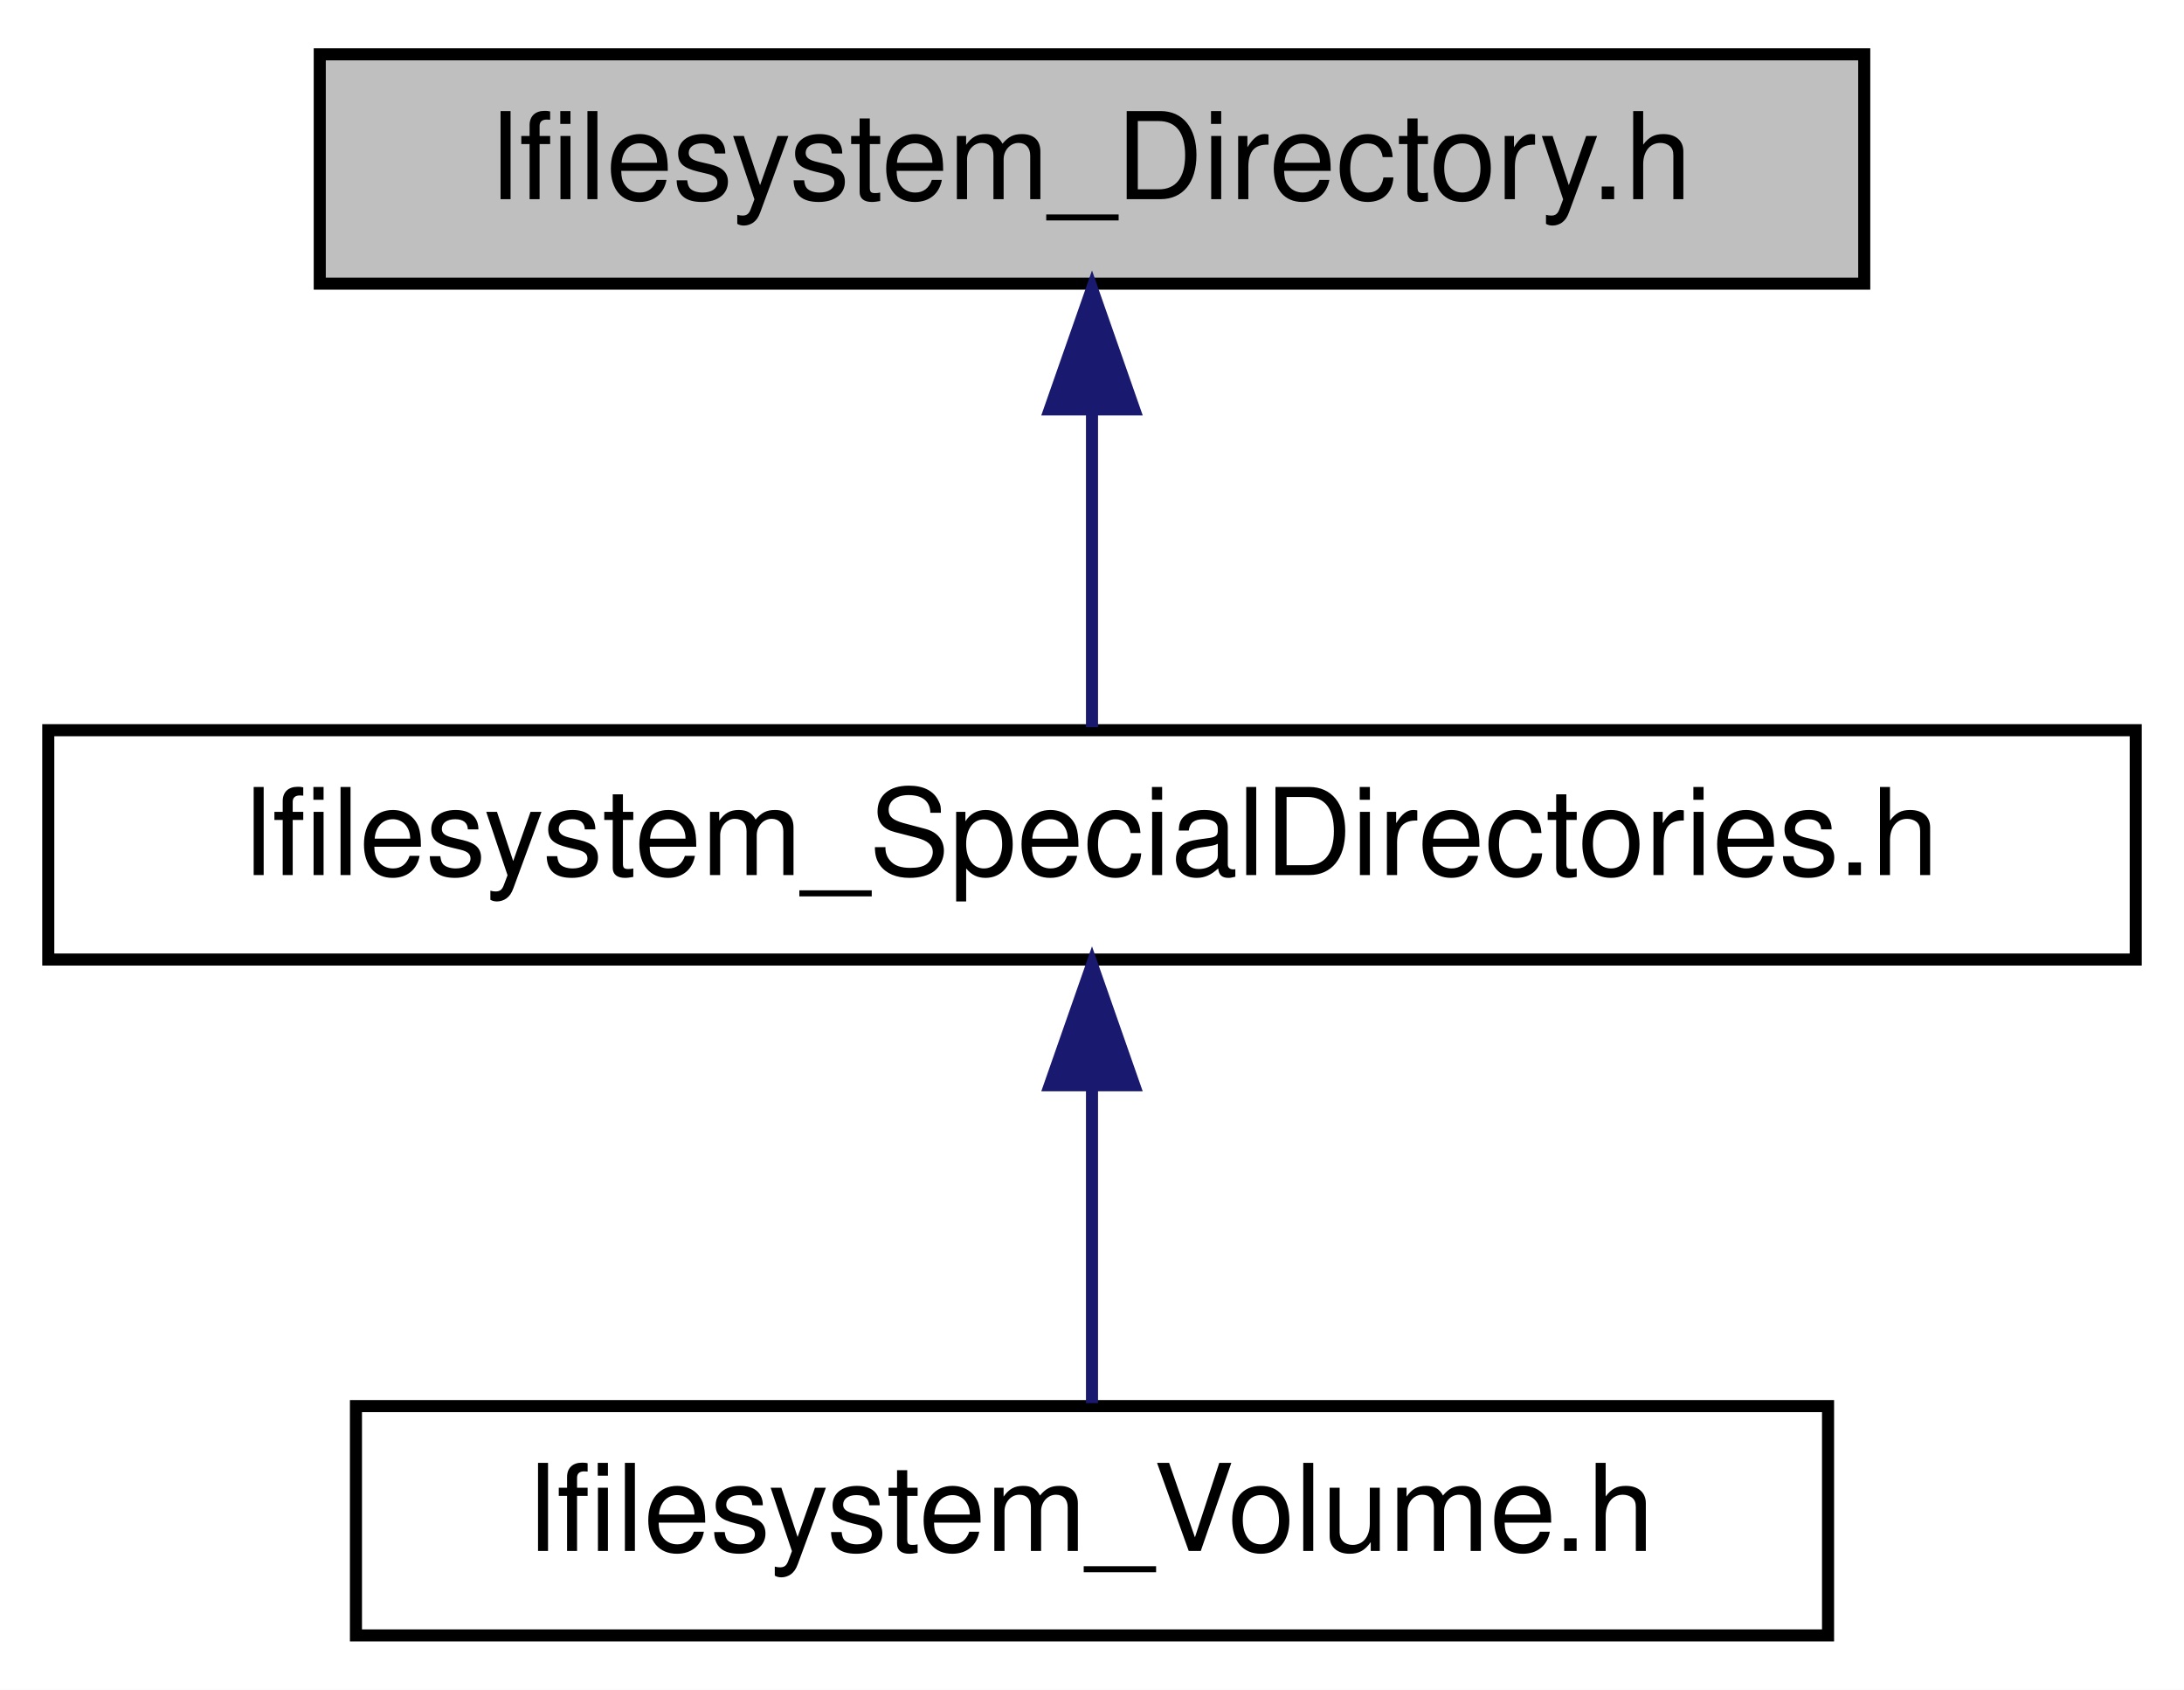
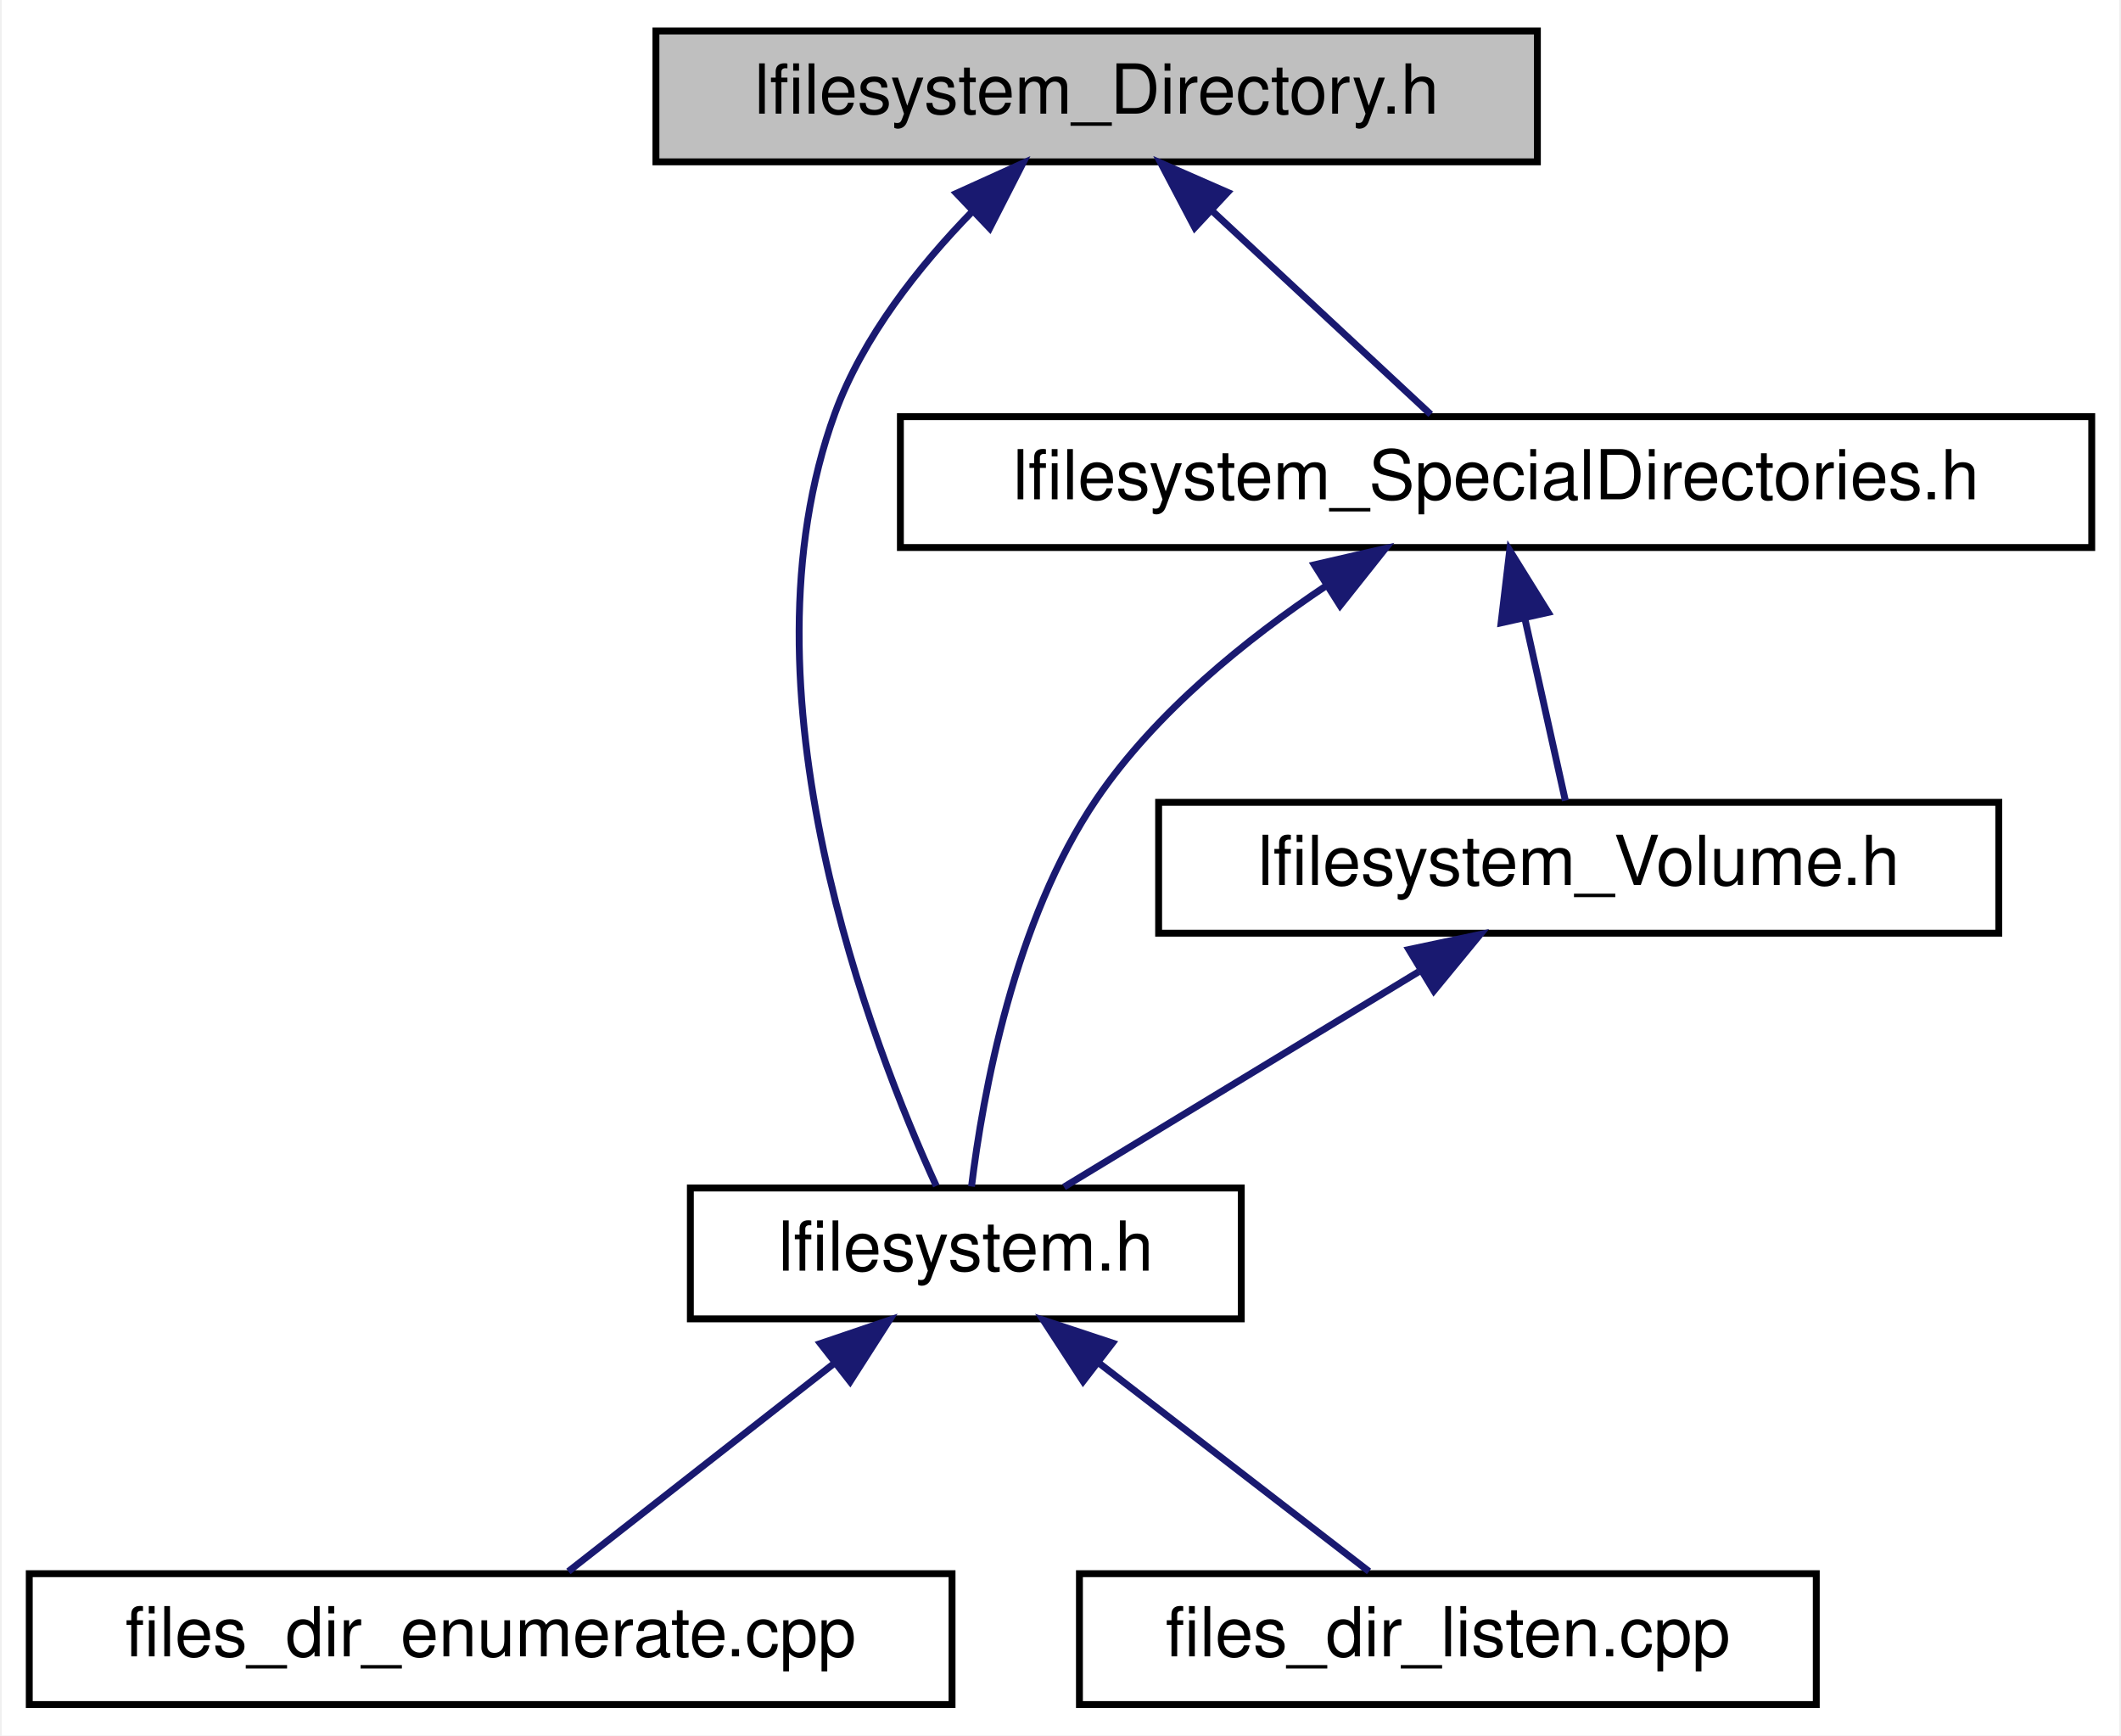
- <svg xmlns="http://www.w3.org/2000/svg" xmlns:xlink="http://www.w3.org/1999/xlink" width="181pt" height="140pt" viewBox="0.00 0.00 181.00 140.00">
-   <g id="graph0" class="graph" transform="scale(1 1) rotate(0) translate(4 136)">
-     <polygon fill="white" stroke="transparent" points="-4,4 -4,-136 177,-136 177,4 -4,4" />
+ <svg xmlns="http://www.w3.org/2000/svg" xmlns:xlink="http://www.w3.org/1999/xlink" width="308pt" height="252pt" viewBox="0.00 0.00 307.50 252.00">
+   <g id="graph0" class="graph" transform="scale(1 1) rotate(0) translate(4 248)">
+     <polygon fill="white" stroke="transparent" points="-4,4 -4,-248 303.5,-248 303.5,4 -4,4" />
    <g id="node1" class="node">
      <g id="a_node1">
        <a xlink:title="This file defines the Directory class.">
-           <polygon fill="#bfbfbf" stroke="black" points="22.5,-112.5 22.5,-131.5 150.5,-131.5 150.5,-112.5 22.5,-112.5" />
-           <text text-anchor="middle" x="86.5" y="-119.5" font-family="Helvetica,sans-Serif" font-size="10.00">lfilesystem_Directory.h</text>
+           <polygon fill="#bfbfbf" stroke="black" points="91,-224.5 91,-243.5 219,-243.5 219,-224.5 91,-224.5" />
+           <text text-anchor="middle" x="155" y="-231.5" font-family="Helvetica,sans-Serif" font-size="10.00">lfilesystem_Directory.h</text>
        </a>
      </g>
    </g>
    <g id="node2" class="node">
      <g id="a_node2">
-         <a xlink:href="lfilesystem__SpecialDirectories_8h.html" target="_top" xlink:title="This file contains utility functions for finding some common directories.">
-           <polygon fill="white" stroke="black" points="0,-56.5 0,-75.5 173,-75.5 173,-56.5 0,-56.5" />
-           <text text-anchor="middle" x="86.5" y="-63.5" font-family="Helvetica,sans-Serif" font-size="10.00">lfilesystem_SpecialDirectories.h</text>
+         <a xlink:href="lfilesystem_8h.html" target="_top" xlink:title="The main header for the limes_files library.">
+           <polygon fill="white" stroke="black" points="96,-56.5 96,-75.5 176,-75.5 176,-56.5 96,-56.5" />
+           <text text-anchor="middle" x="136" y="-63.5" font-family="Helvetica,sans-Serif" font-size="10.00">lfilesystem.h</text>
        </a>
      </g>
    </g>
    <g id="edge1" class="edge">
-       <path fill="none" stroke="midnightblue" d="M86.5,-101.8C86.5,-92.91 86.5,-82.78 86.5,-75.75" />
-       <polygon fill="midnightblue" stroke="midnightblue" points="83,-102.08 86.5,-112.08 90,-102.08 83,-102.08" />
+       <path fill="none" stroke="midnightblue" d="M136.89,-217.24C129.19,-209.33 121.06,-199.09 117,-188 102.32,-147.86 122.4,-96.16 131.71,-75.8" />
+       <polygon fill="midnightblue" stroke="midnightblue" points="134.64,-219.93 144.29,-224.3 139.47,-214.86 134.64,-219.93" />
+     </g>
+     <g id="node5" class="node">
+       <g id="a_node5">
+         <a xlink:href="lfilesystem__SpecialDirectories_8h.html" target="_top" xlink:title="This file contains utility functions for finding some common directories.">
+           <polygon fill="white" stroke="black" points="126.5,-168.5 126.5,-187.5 299.5,-187.5 299.5,-168.5 126.5,-168.5" />
+           <text text-anchor="middle" x="213" y="-175.5" font-family="Helvetica,sans-Serif" font-size="10.00">lfilesystem_SpecialDirectories.h</text>
+         </a>
+       </g>
+     </g>
+     <g id="edge4" class="edge">
+       <path fill="none" stroke="midnightblue" d="M171.91,-217.25C182.2,-207.67 194.97,-195.79 203.51,-187.83" />
+       <polygon fill="midnightblue" stroke="midnightblue" points="169.25,-214.95 164.32,-224.32 174.02,-220.07 169.25,-214.95" />
    </g>
    <g id="node3" class="node">
      <g id="a_node3">
-         <a xlink:href="lfilesystem__Volume_8h.html" target="_top" xlink:title="This file defines the files::Volume class.">
-           <polygon fill="white" stroke="black" points="25.5,-0.5 25.5,-19.5 147.5,-19.5 147.5,-0.5 25.5,-0.5" />
-           <text text-anchor="middle" x="86.5" y="-7.5" font-family="Helvetica,sans-Serif" font-size="10.00">lfilesystem_Volume.h</text>
+         <a xlink:href="files__dir__enumerate_8cpp_source.html" target="_top" xlink:title=" ">
+           <polygon fill="white" stroke="black" points="0,-0.5 0,-19.5 134,-19.5 134,-0.5 0,-0.5" />
+           <text text-anchor="middle" x="67" y="-7.5" font-family="Helvetica,sans-Serif" font-size="10.00">files_dir_enumerate.cpp</text>
        </a>
      </g>
    </g>
    <g id="edge2" class="edge">
-       <path fill="none" stroke="midnightblue" d="M86.5,-45.8C86.5,-36.91 86.5,-26.78 86.5,-19.75" />
-       <polygon fill="midnightblue" stroke="midnightblue" points="83,-46.08 86.5,-56.08 90,-46.08 83,-46.08" />
+       <path fill="none" stroke="midnightblue" d="M116.96,-50.1C104.54,-40.38 88.76,-28.03 78.29,-19.83" />
+       <polygon fill="midnightblue" stroke="midnightblue" points="114.88,-52.92 124.91,-56.32 119.2,-47.4 114.88,-52.92" />
+     </g>
+     <g id="node4" class="node">
+       <g id="a_node4">
+         <a xlink:href="files__dir__listen_8cpp_source.html" target="_top" xlink:title=" ">
+           <polygon fill="white" stroke="black" points="152.5,-0.5 152.5,-19.5 259.5,-19.5 259.5,-0.5 152.5,-0.5" />
+           <text text-anchor="middle" x="206" y="-7.5" font-family="Helvetica,sans-Serif" font-size="10.00">files_dir_listen.cpp</text>
+         </a>
+       </g>
+     </g>
+     <g id="edge3" class="edge">
+       <path fill="none" stroke="midnightblue" d="M155.31,-50.1C167.91,-40.38 183.93,-28.03 194.55,-19.83" />
+       <polygon fill="midnightblue" stroke="midnightblue" points="153.03,-47.44 147.25,-56.32 157.3,-52.99 153.03,-47.44" />
+     </g>
+     <g id="edge5" class="edge">
+       <path fill="none" stroke="midnightblue" d="M188.43,-163.01C176.78,-155.24 163.57,-144.59 155,-132 142.96,-114.31 138.44,-88.92 136.83,-75.72" />
+       <polygon fill="midnightblue" stroke="midnightblue" points="186.61,-165.99 196.94,-168.37 190.35,-160.07 186.61,-165.99" />
+     </g>
+     <g id="node6" class="node">
+       <g id="a_node6">
+         <a xlink:href="lfilesystem__Volume_8h.html" target="_top" xlink:title="This file defines the files::Volume class.">
+           <polygon fill="white" stroke="black" points="164,-112.5 164,-131.5 286,-131.5 286,-112.5 164,-112.5" />
+           <text text-anchor="middle" x="225" y="-119.5" font-family="Helvetica,sans-Serif" font-size="10.00">lfilesystem_Volume.h</text>
+         </a>
+       </g>
+     </g>
+     <g id="edge6" class="edge">
+       <path fill="none" stroke="midnightblue" d="M217.2,-158.1C219.19,-149.14 221.48,-138.86 223.06,-131.75" />
+       <polygon fill="midnightblue" stroke="midnightblue" points="213.73,-157.56 214.98,-168.08 220.57,-159.08 213.73,-157.56" />
+     </g>
+     <g id="edge7" class="edge">
+       <path fill="none" stroke="midnightblue" d="M201.76,-106.9C185.44,-97 164.13,-84.07 150.26,-75.65" />
+       <polygon fill="midnightblue" stroke="midnightblue" points="200.34,-110.13 210.7,-112.32 203.97,-104.14 200.34,-110.13" />
    </g>
  </g>
</svg>
